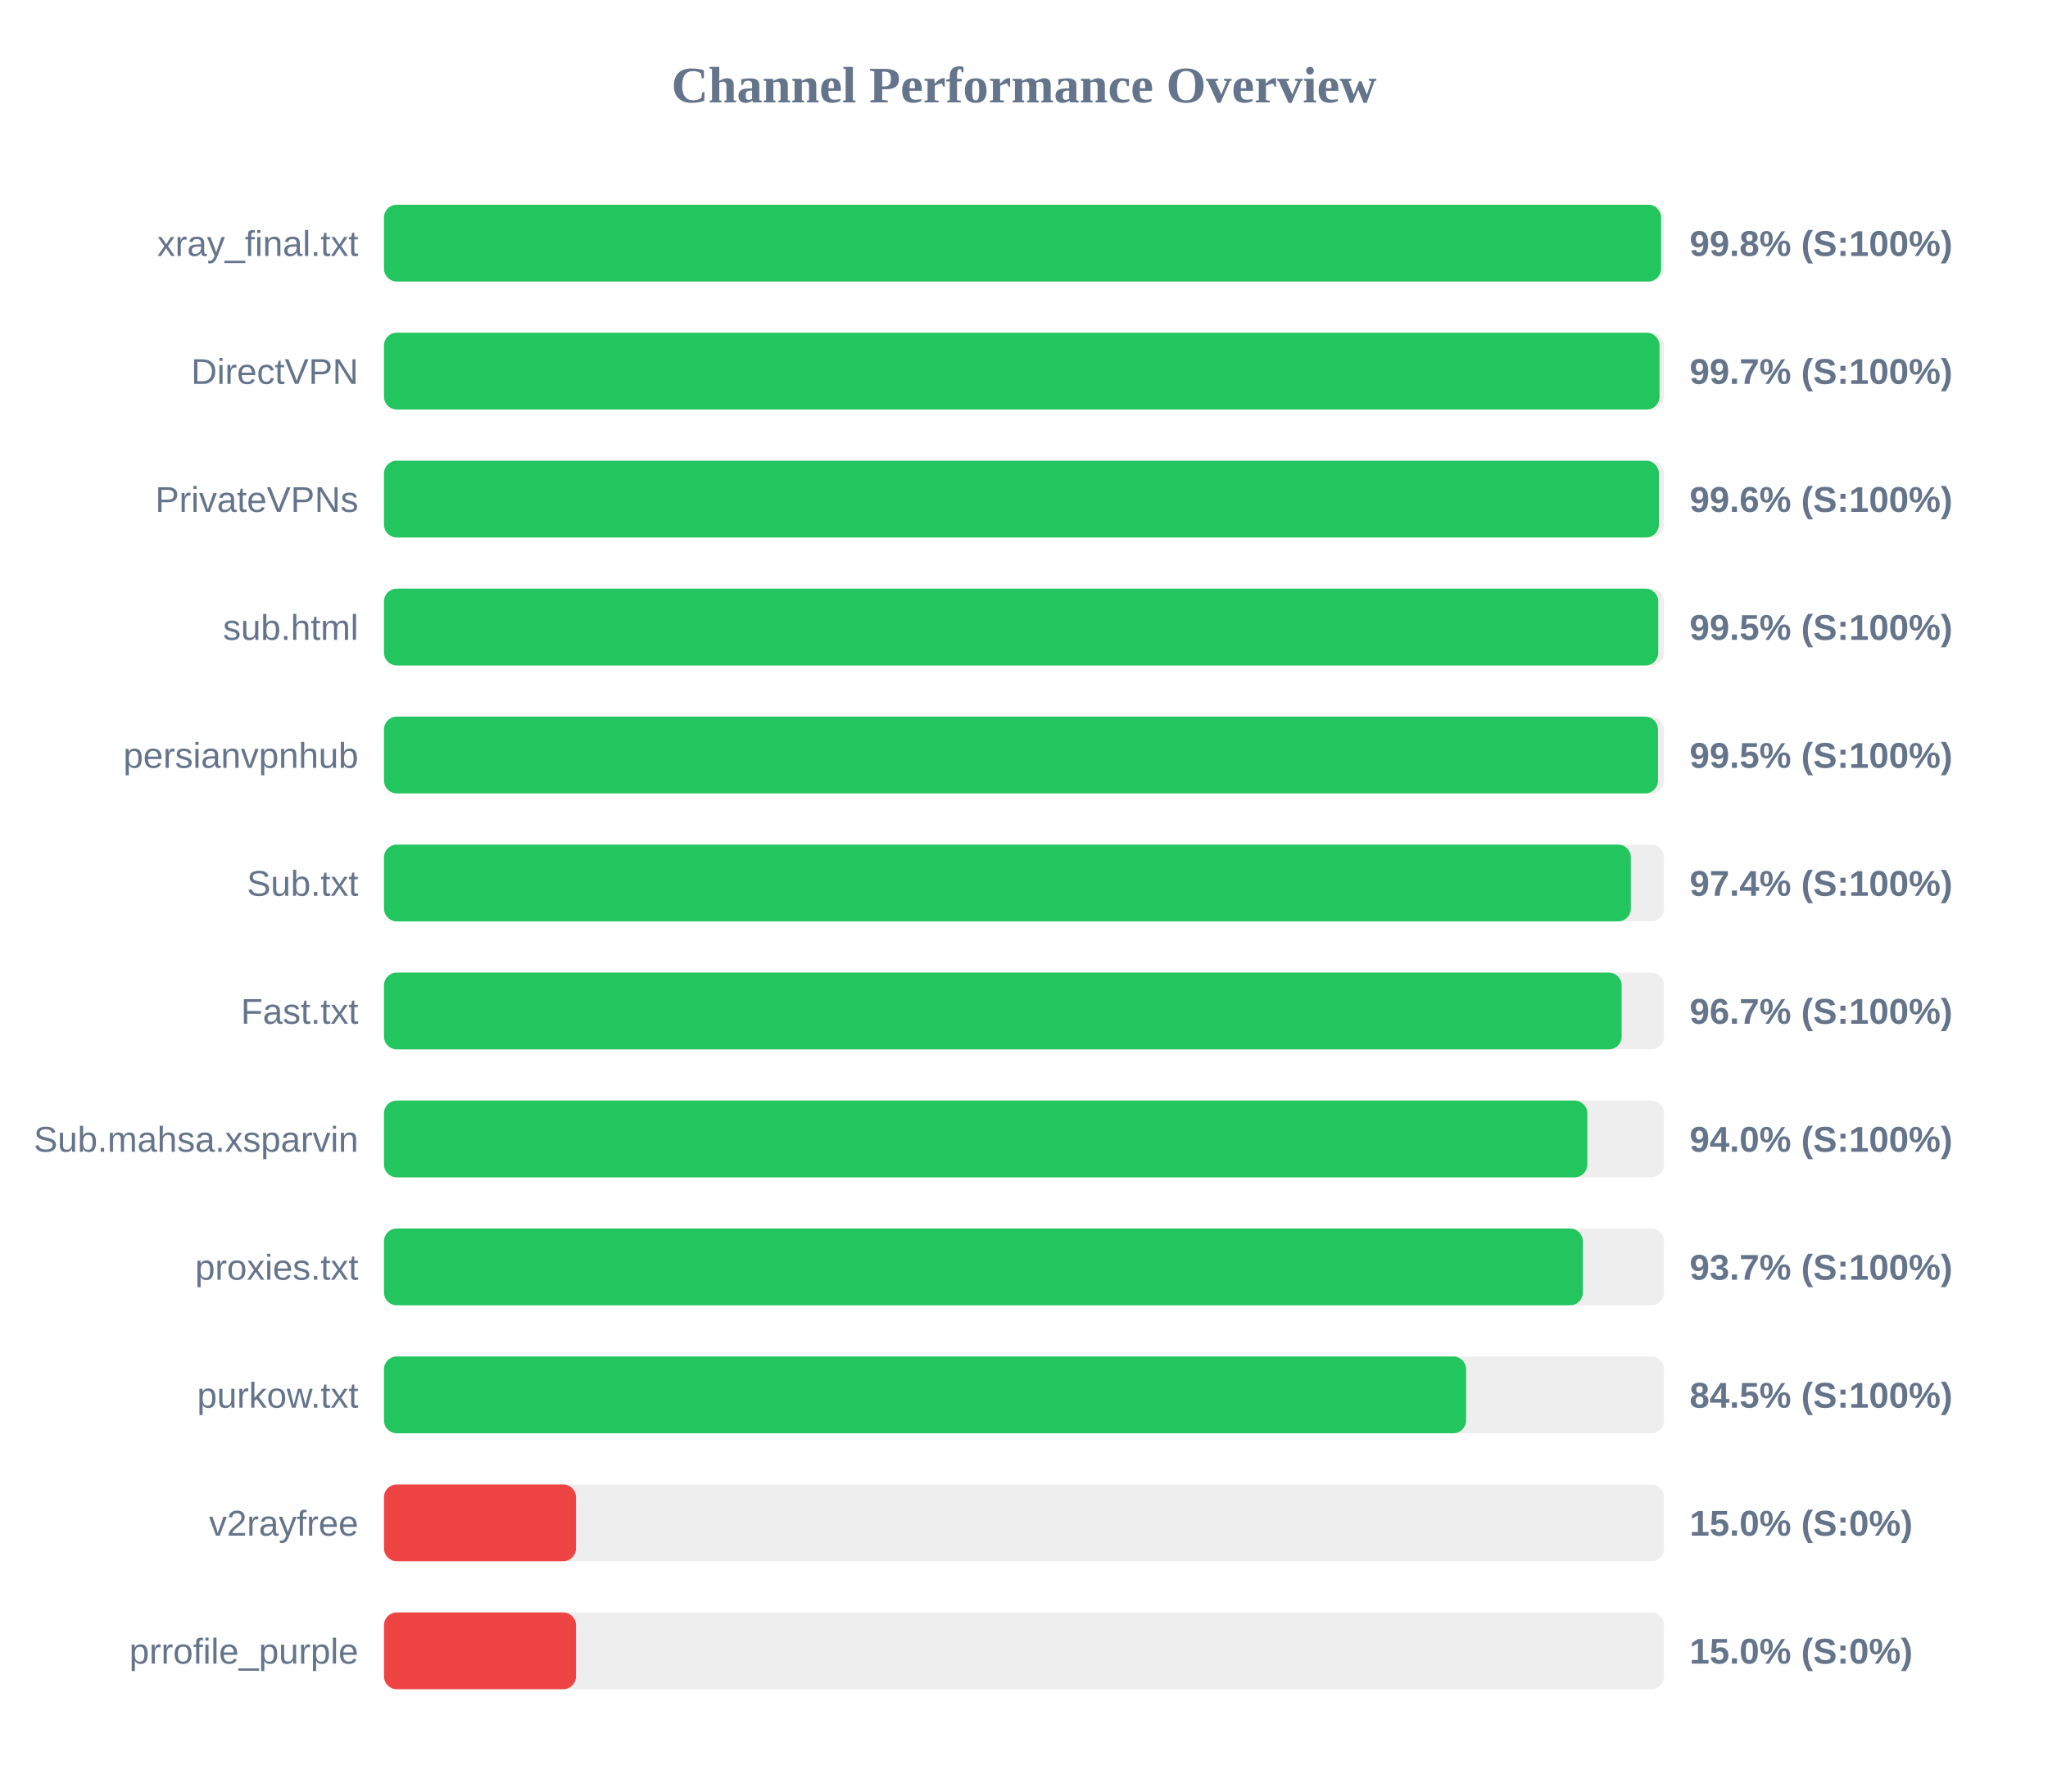
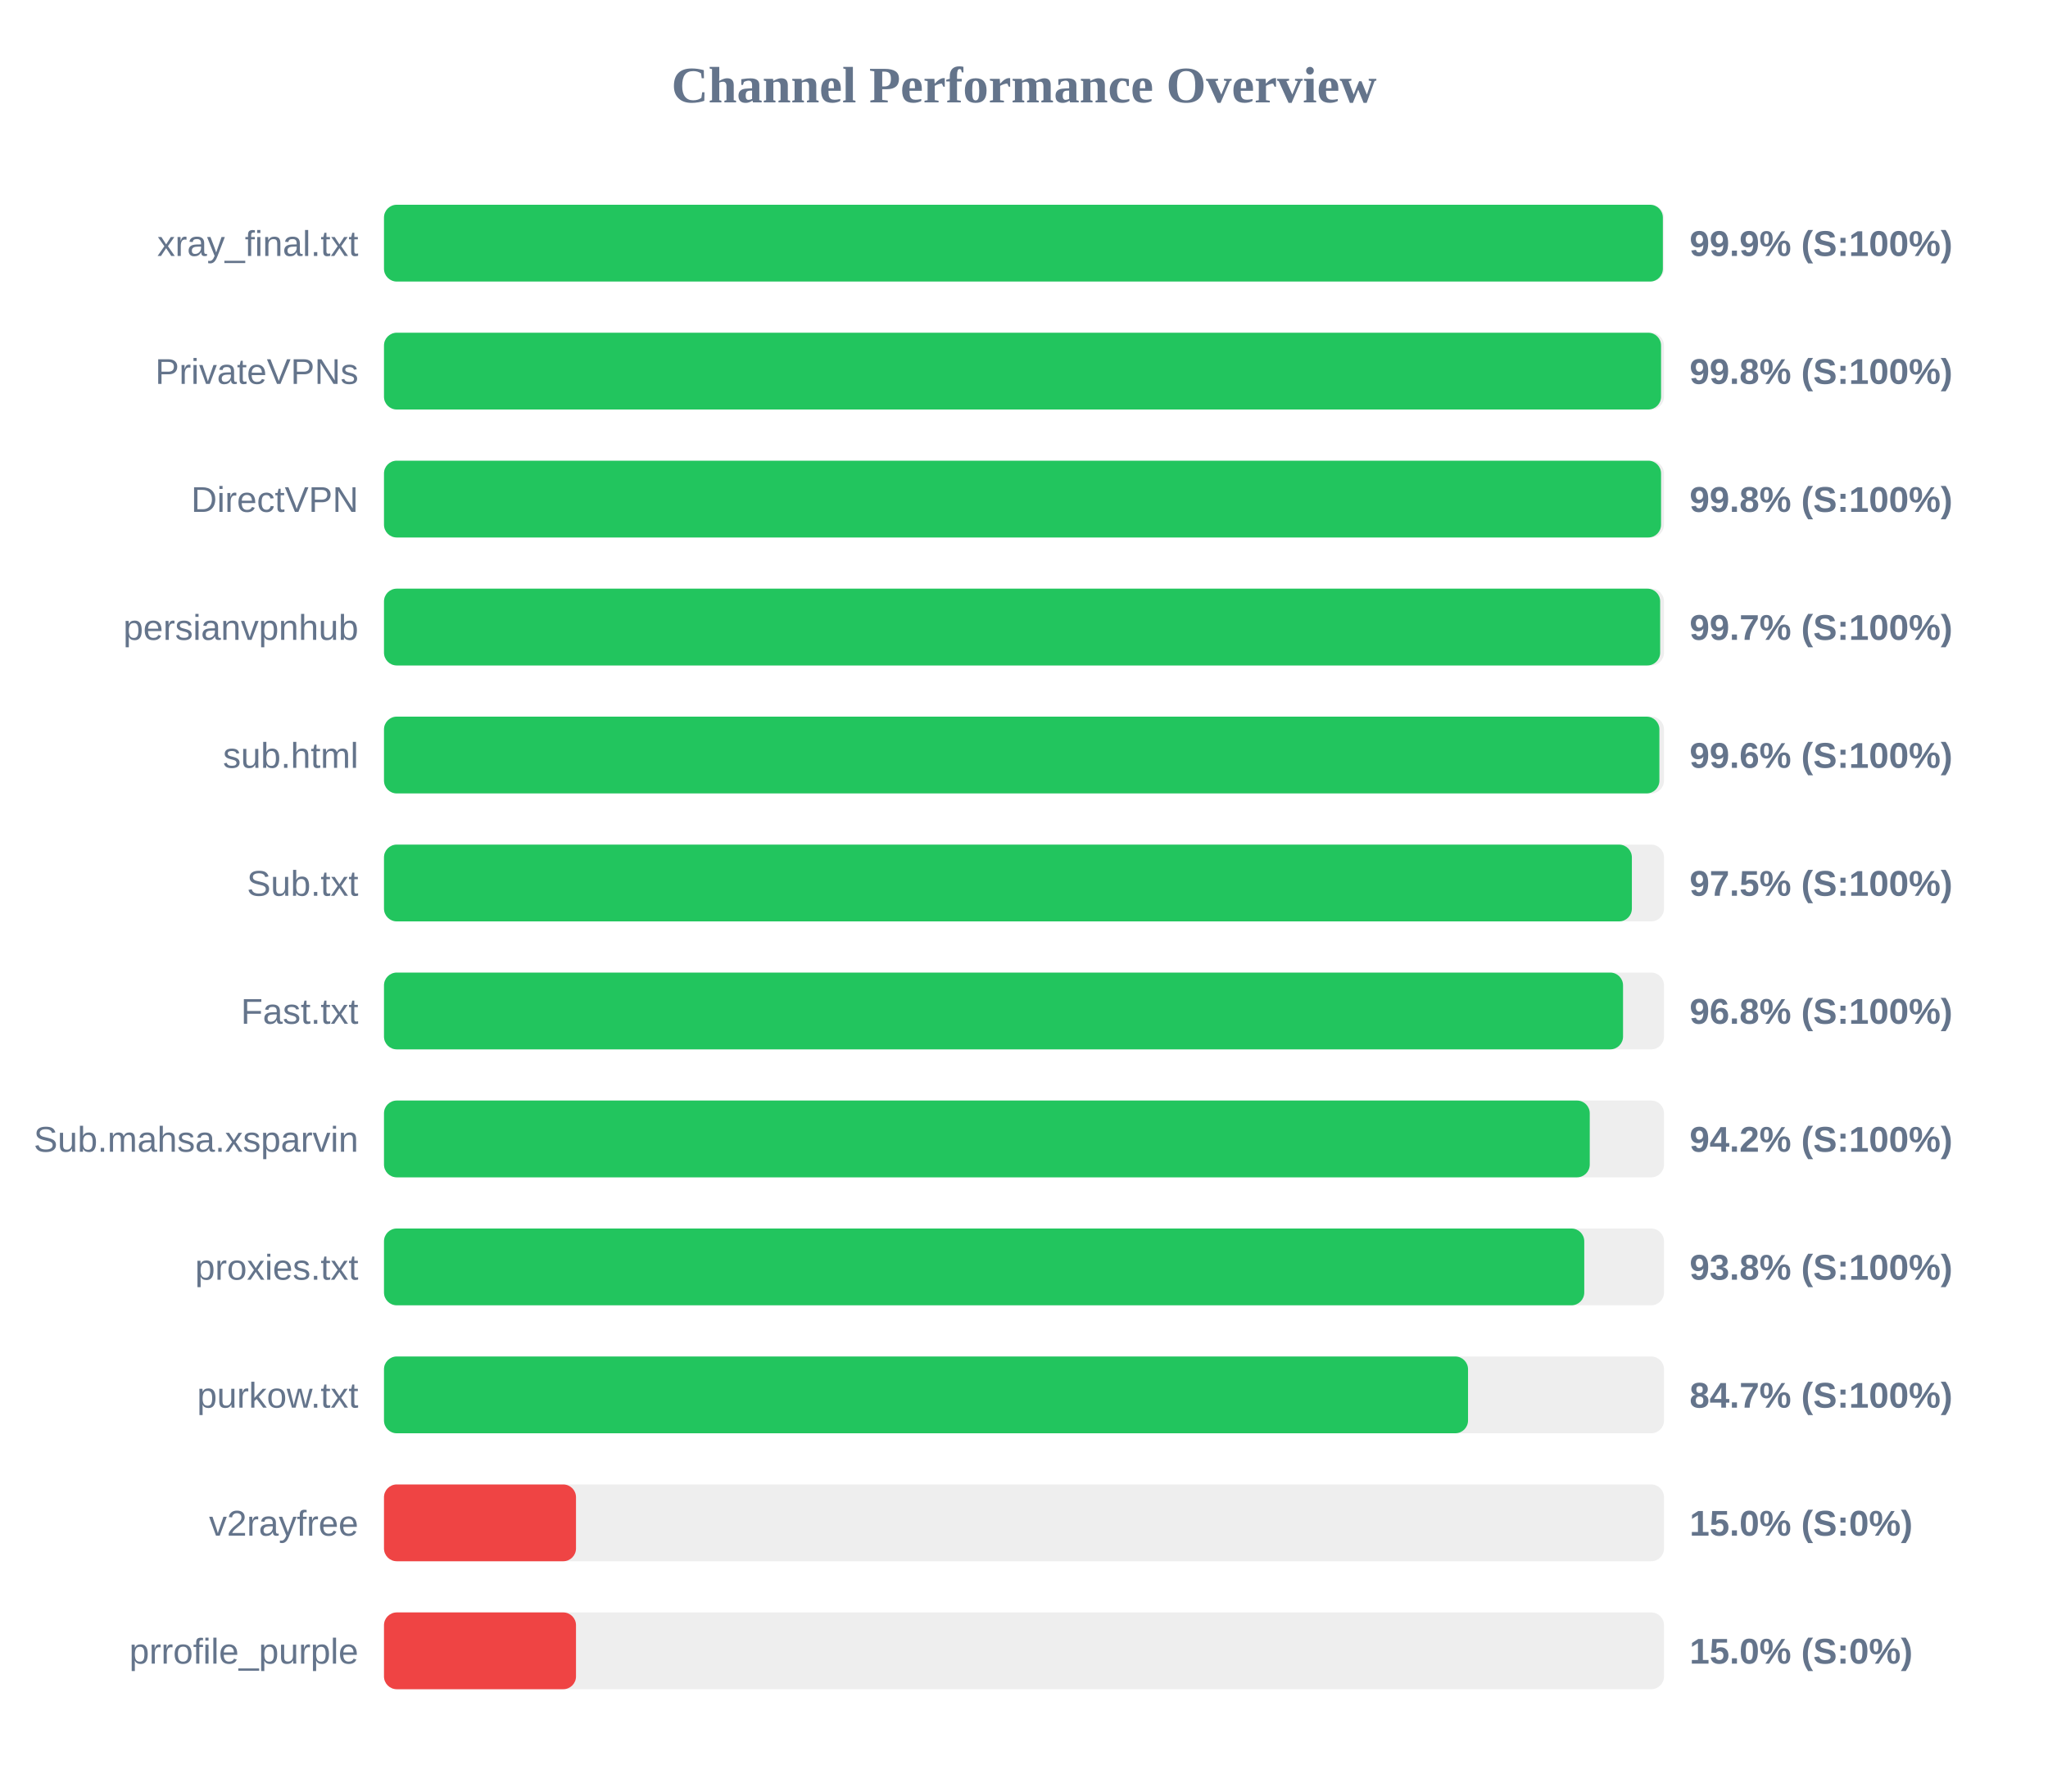
<svg xmlns="http://www.w3.org/2000/svg" width="800" height="700" version="1.1">
  <style>
        .row { font: 14px Arial; fill: #64748b; }
        .score { font: bold 14px Arial; fill: #64748b; }
    </style>
  <text x="400" y="40" text-anchor="middle" font-size="20px" font-weight="bold" fill="#64748b">Channel Performance Overview</text>
  <rect x="150" y="80" width="500" height="30" fill="#eee" rx="5" />
-   <rect x="150" y="80" width="498.85" height="30" fill="#22c55e" rx="5" />
+   <rect x="150" y="80" width="499.55" height="30" fill="#22c55e" rx="5" />
  <text x="140" y="100" text-anchor="end" class="row">xray_final.txt</text>
-   <text x="660" y="100" text-anchor="start" class="score">99.8% (S:100%)</text>
+   <text x="660" y="100" text-anchor="start" class="score">99.9% (S:100%)</text>
  <rect x="150" y="130" width="500" height="30" fill="#eee" rx="5" />
-   <rect x="150" y="130" width="498.25" height="30" fill="#22c55e" rx="5" />
-   <text x="140" y="150" text-anchor="end" class="row">DirectVPN</text>
-   <text x="660" y="150" text-anchor="start" class="score">99.7% (S:100%)</text>
+   <rect x="150" y="130" width="498.85" height="30" fill="#22c55e" rx="5" />
+   <text x="140" y="150" text-anchor="end" class="row">PrivateVPNs</text>
+   <text x="660" y="150" text-anchor="start" class="score">99.8% (S:100%)</text>
  <rect x="150" y="180" width="500" height="30" fill="#eee" rx="5" />
-   <rect x="150" y="180" width="498.0" height="30" fill="#22c55e" rx="5" />
-   <text x="140" y="200" text-anchor="end" class="row">PrivateVPNs</text>
-   <text x="660" y="200" text-anchor="start" class="score">99.6% (S:100%)</text>
+   <rect x="150" y="180" width="498.85" height="30" fill="#22c55e" rx="5" />
+   <text x="140" y="200" text-anchor="end" class="row">DirectVPN</text>
+   <text x="660" y="200" text-anchor="start" class="score">99.8% (S:100%)</text>
  <rect x="150" y="230" width="500" height="30" fill="#eee" rx="5" />
-   <rect x="150" y="230" width="497.75" height="30" fill="#22c55e" rx="5" />
-   <text x="140" y="250" text-anchor="end" class="row">sub.html</text>
-   <text x="660" y="250" text-anchor="start" class="score">99.5% (S:100%)</text>
+   <rect x="150" y="230" width="498.5" height="30" fill="#22c55e" rx="5" />
+   <text x="140" y="250" text-anchor="end" class="row">persianvpnhub</text>
+   <text x="660" y="250" text-anchor="start" class="score">99.7% (S:100%)</text>
  <rect x="150" y="280" width="500" height="30" fill="#eee" rx="5" />
-   <rect x="150" y="280" width="497.65" height="30" fill="#22c55e" rx="5" />
-   <text x="140" y="300" text-anchor="end" class="row">persianvpnhub</text>
-   <text x="660" y="300" text-anchor="start" class="score">99.5% (S:100%)</text>
+   <rect x="150" y="280" width="498.2" height="30" fill="#22c55e" rx="5" />
+   <text x="140" y="300" text-anchor="end" class="row">sub.html</text>
+   <text x="660" y="300" text-anchor="start" class="score">99.6% (S:100%)</text>
  <rect x="150" y="330" width="500" height="30" fill="#eee" rx="5" />
-   <rect x="150" y="330" width="487.05" height="30" fill="#22c55e" rx="5" />
+   <rect x="150" y="330" width="487.45" height="30" fill="#22c55e" rx="5" />
  <text x="140" y="350" text-anchor="end" class="row">Sub.txt</text>
-   <text x="660" y="350" text-anchor="start" class="score">97.4% (S:100%)</text>
+   <text x="660" y="350" text-anchor="start" class="score">97.5% (S:100%)</text>
  <rect x="150" y="380" width="500" height="30" fill="#eee" rx="5" />
-   <rect x="150" y="380" width="483.45" height="30" fill="#22c55e" rx="5" />
+   <rect x="150" y="380" width="484.0" height="30" fill="#22c55e" rx="5" />
  <text x="140" y="400" text-anchor="end" class="row">Fast.txt</text>
-   <text x="660" y="400" text-anchor="start" class="score">96.7% (S:100%)</text>
+   <text x="660" y="400" text-anchor="start" class="score">96.8% (S:100%)</text>
  <rect x="150" y="430" width="500" height="30" fill="#eee" rx="5" />
-   <rect x="150" y="430" width="470.05" height="30" fill="#22c55e" rx="5" />
+   <rect x="150" y="430" width="471.0" height="30" fill="#22c55e" rx="5" />
  <text x="140" y="450" text-anchor="end" class="row">Sub.mahsa.xsparvin</text>
-   <text x="660" y="450" text-anchor="start" class="score">94.0% (S:100%)</text>
+   <text x="660" y="450" text-anchor="start" class="score">94.2% (S:100%)</text>
  <rect x="150" y="480" width="500" height="30" fill="#eee" rx="5" />
-   <rect x="150" y="480" width="468.3" height="30" fill="#22c55e" rx="5" />
+   <rect x="150" y="480" width="468.85" height="30" fill="#22c55e" rx="5" />
  <text x="140" y="500" text-anchor="end" class="row">proxies.txt</text>
-   <text x="660" y="500" text-anchor="start" class="score">93.7% (S:100%)</text>
+   <text x="660" y="500" text-anchor="start" class="score">93.8% (S:100%)</text>
  <rect x="150" y="530" width="500" height="30" fill="#eee" rx="5" />
-   <rect x="150" y="530" width="422.7" height="30" fill="#22c55e" rx="5" />
+   <rect x="150" y="530" width="423.45" height="30" fill="#22c55e" rx="5" />
  <text x="140" y="550" text-anchor="end" class="row">purkow.txt</text>
-   <text x="660" y="550" text-anchor="start" class="score">84.5% (S:100%)</text>
+   <text x="660" y="550" text-anchor="start" class="score">84.7% (S:100%)</text>
  <rect x="150" y="580" width="500" height="30" fill="#eee" rx="5" />
  <rect x="150" y="580" width="75.0" height="30" fill="#ef4444" rx="5" />
  <text x="140" y="600" text-anchor="end" class="row">v2rayfree</text>
  <text x="660" y="600" text-anchor="start" class="score">15.0% (S:0%)</text>
  <rect x="150" y="630" width="500" height="30" fill="#eee" rx="5" />
  <rect x="150" y="630" width="75.0" height="30" fill="#ef4444" rx="5" />
  <text x="140" y="650" text-anchor="end" class="row">prrofile_purple</text>
  <text x="660" y="650" text-anchor="start" class="score">15.0% (S:0%)</text>
</svg>
